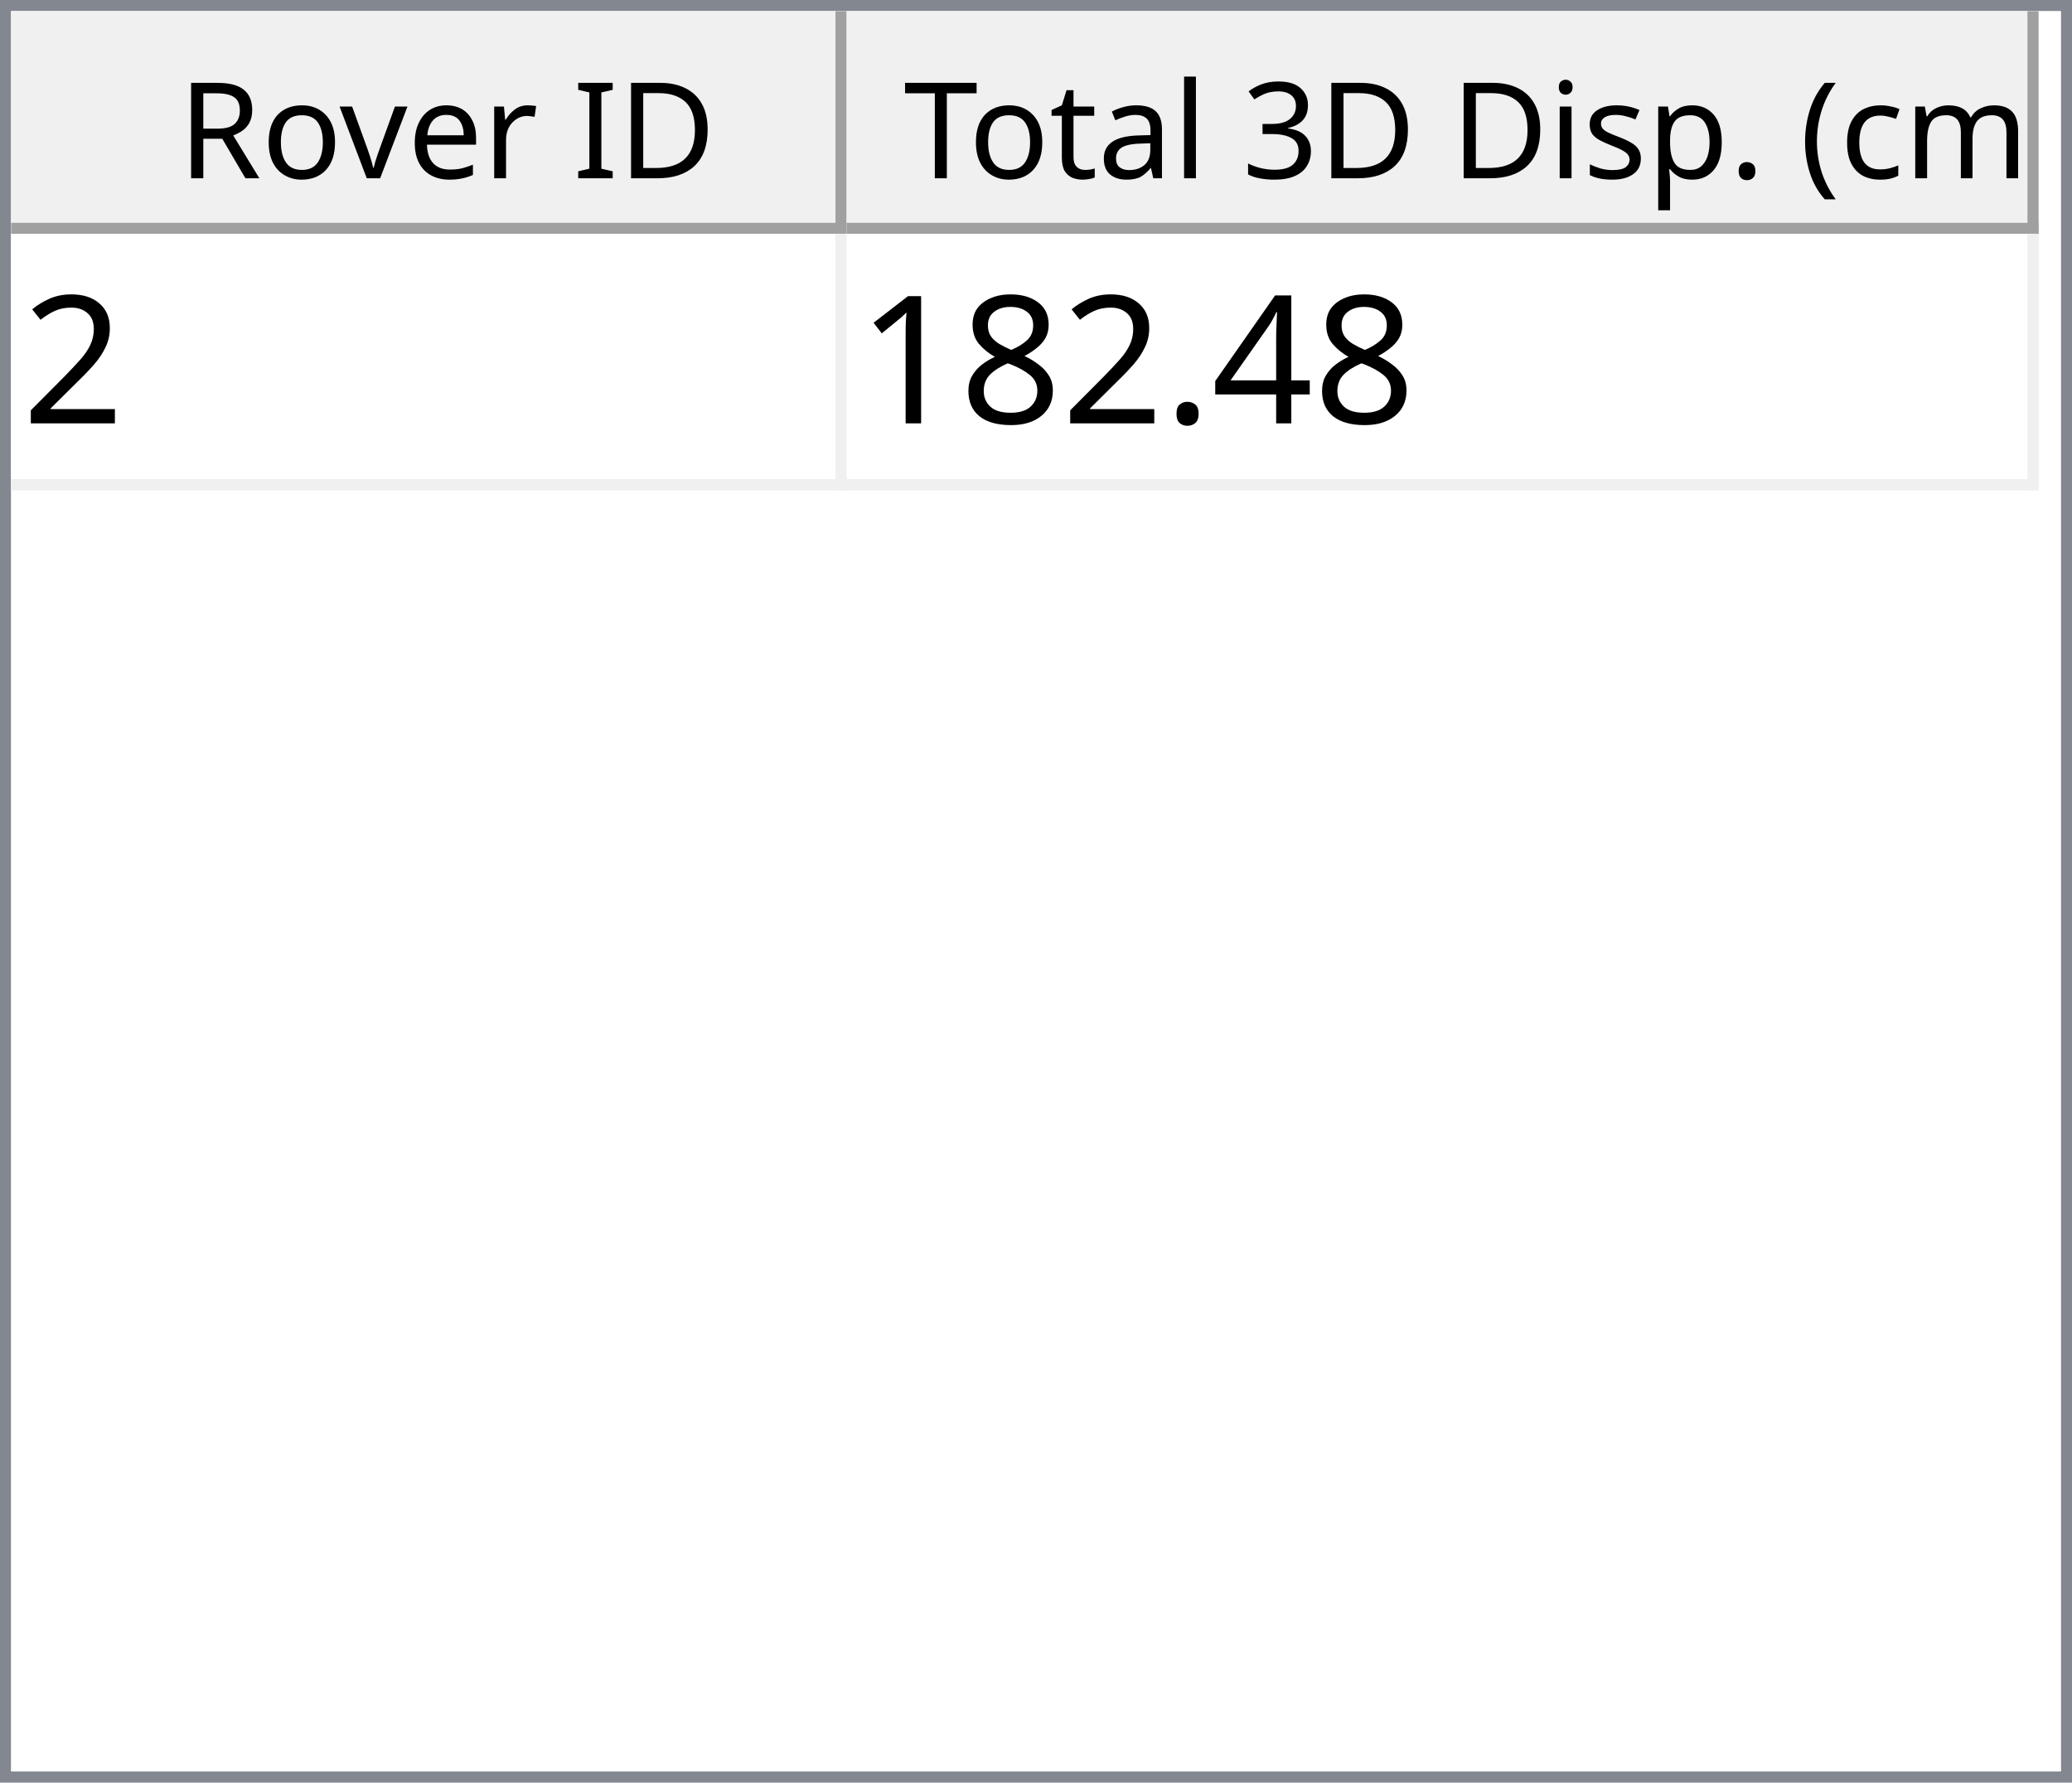
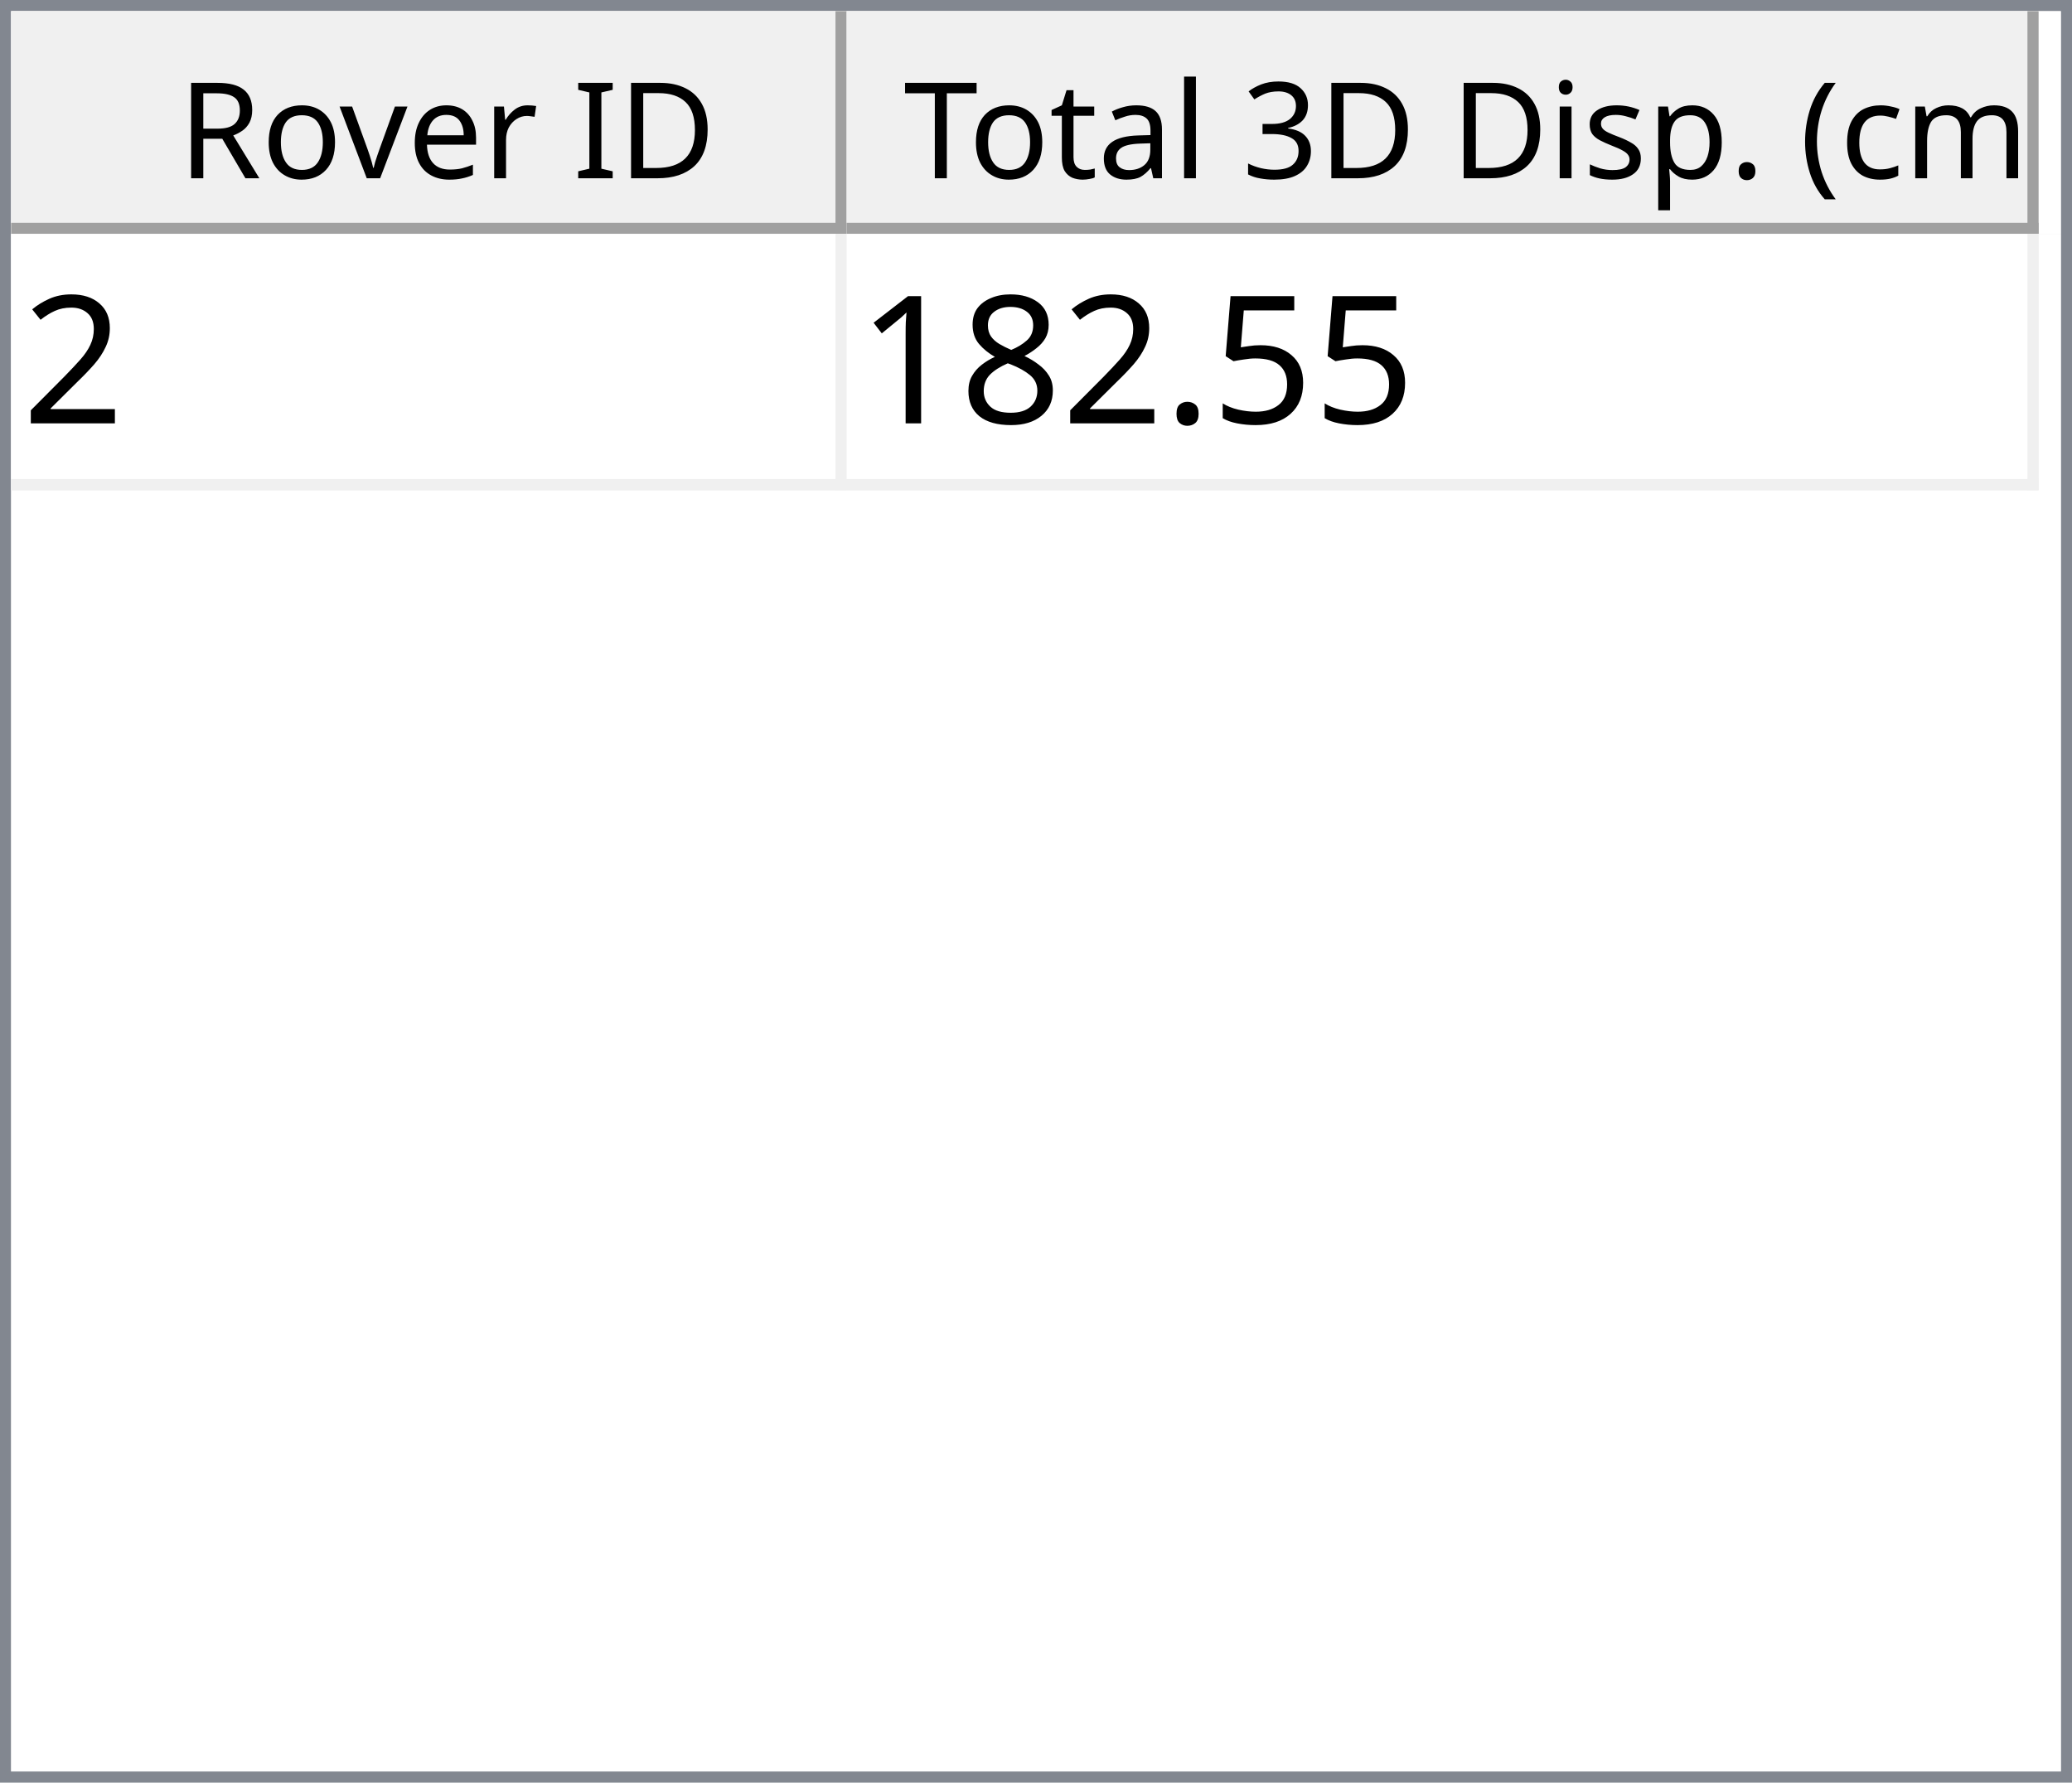
<svg xmlns="http://www.w3.org/2000/svg" style="fill-opacity:1; color-rendering:auto; color-interpolation:auto; text-rendering:auto; stroke:black; stroke-linecap:square; stroke-miterlimit:10; shape-rendering:auto; stroke-opacity:1; fill:black; stroke-dasharray:none; font-weight:normal; stroke-width:1; font-family:'Dialog'; font-style:normal; stroke-linejoin:miter; font-size:12px; stroke-dashoffset:0; image-rendering:auto;" width="186" height="160">
  <defs id="genericDefs" />
  <g>
    <defs id="defs1">
      <clipPath clipPathUnits="userSpaceOnUse" id="clipPath1">
        <path d="M0 0 L186 0 L186 160 L0 160 L0 0 Z" />
      </clipPath>
      <clipPath clipPathUnits="userSpaceOnUse" id="clipPath2">
        <path d="M0 0 L0 160 L186 160 L186 0 Z" />
      </clipPath>
      <clipPath clipPathUnits="userSpaceOnUse" id="clipPath3">
        <path d="M0 0 L0 20 L184 20 L184 0 Z" />
      </clipPath>
      <clipPath clipPathUnits="userSpaceOnUse" id="clipPath4">
        <path d="M0 0 L0 20 L75 20 L75 0 Z" />
      </clipPath>
      <clipPath clipPathUnits="userSpaceOnUse" id="clipPath5">
        <path d="M1 1 L1 19 L74 19 L74 1 Z" />
      </clipPath>
      <clipPath clipPathUnits="userSpaceOnUse" id="clipPath6">
        <path d="M0 0 L0 18 L73 18 L73 0 Z" />
      </clipPath>
      <clipPath clipPathUnits="userSpaceOnUse" id="clipPath7">
        <path d="M-0.5 -0.5 L-0.5 19.5 L74.5 19.5 L74.5 -0.5 Z" />
      </clipPath>
      <clipPath clipPathUnits="userSpaceOnUse" id="clipPath8">
        <path d="M0 0 L0 20 L107 20 L107 0 Z" />
      </clipPath>
      <clipPath clipPathUnits="userSpaceOnUse" id="clipPath9">
        <path d="M1 1 L1 19 L106 19 L106 1 Z" />
      </clipPath>
      <clipPath clipPathUnits="userSpaceOnUse" id="clipPath10">
        <path d="M0 0 L0 18 L105 18 L105 0 Z" />
      </clipPath>
      <clipPath clipPathUnits="userSpaceOnUse" id="clipPath11">
        <path d="M-0.5 -0.5 L-0.5 19.5 L106.5 19.5 L106.5 -0.5 Z" />
      </clipPath>
      <clipPath clipPathUnits="userSpaceOnUse" id="clipPath12">
        <path d="M0 0 L0 138 L184 138 L184 0 Z" />
      </clipPath>
      <clipPath clipPathUnits="userSpaceOnUse" id="clipPath13">
        <path d="M0 0 L0 23 L182 23 L182 0 Z" />
      </clipPath>
      <clipPath clipPathUnits="userSpaceOnUse" id="clipPath14">
        <path d="M-0.5 -0.5 L-0.5 22.5 L181.5 22.5 L181.5 -0.5 Z" />
      </clipPath>
      <clipPath clipPathUnits="userSpaceOnUse" id="clipPath15">
        <path d="M0 0 L0 22 L74 22 L74 0 Z" />
      </clipPath>
      <clipPath clipPathUnits="userSpaceOnUse" id="clipPath16">
        <path d="M0 0 L0 22 L106 22 L106 0 Z" />
      </clipPath>
      <font horiz-adv-x="64.551" id="font1">
        <font-face ascent="107.91" descent="25.098" units-per-em="100" style="font-style:normal; font-family:Segoe UI; font-weight:normal;" />
        <missing-glyph horiz-adv-x="64.551" d="M8.109 0 L8.109 68.266 L56.453 68.266 L56.453 0 L8.109 0 ZM15.328 7.234 L49.219 7.234 L49.219 61.031 L15.328 61.031 L15.328 7.234 Z" />
        <glyph unicode="D" horiz-adv-x="70.117" d="M9.188 0 L9.188 70.016 L28.516 70.016 Q65.531 70.016 65.531 35.891 Q65.531 19.672 55.25 9.836 Q44.969 0 27.734 0 L9.188 0 ZM17.391 62.594 L17.391 7.422 L27.828 7.422 Q41.609 7.422 49.273 14.797 Q56.938 22.172 56.938 35.688 Q56.938 62.594 28.328 62.594 L17.391 62.594 Z" />
        <glyph unicode="I" horiz-adv-x="26.611" d="M17.391 0 L9.188 0 L9.188 70.016 L17.391 70.016 L17.391 0 Z" />
        <glyph unicode=" " horiz-adv-x="27.393" d="" />
        <glyph unicode="r" horiz-adv-x="34.766" d="M34.188 41.891 Q32.078 43.5 28.125 43.5 Q23 43.5 19.555 38.672 Q16.109 33.844 16.109 25.484 L16.109 0 L8.109 0 L8.109 50 L16.109 50 L16.109 39.703 L16.312 39.703 Q18.016 44.969 21.531 47.922 Q25.047 50.875 29.391 50.875 Q32.516 50.875 34.188 50.203 L34.188 41.891 Z" />
        <glyph unicode="e" horiz-adv-x="52.295" d="M48.297 23 L12.984 23 Q13.188 14.656 17.484 10.109 Q21.781 5.562 29.297 5.562 Q37.75 5.562 44.828 11.141 L44.828 3.609 Q38.234 -1.172 27.391 -1.172 Q16.797 -1.172 10.742 5.641 Q4.688 12.453 4.688 24.812 Q4.688 36.469 11.305 43.82 Q17.922 51.172 27.734 51.172 Q37.547 51.172 42.922 44.828 Q48.297 38.484 48.297 27.203 L48.297 23 ZM40.094 29.781 Q40.047 36.719 36.75 40.578 Q33.453 44.438 27.594 44.438 Q21.922 44.438 17.969 40.383 Q14.016 36.328 13.094 29.781 L40.094 29.781 Z" />
        <glyph unicode="v" horiz-adv-x="47.9" d="M47.406 50 L27.484 0 L19.625 0 L0.688 50 L9.469 50 L22.172 13.672 Q23.578 9.672 23.922 6.688 L24.125 6.688 Q24.609 10.453 25.688 13.484 L38.969 50 L47.406 50 Z" />
        <glyph unicode="o" horiz-adv-x="58.594" d="M29 -1.172 Q17.922 -1.172 11.305 5.836 Q4.688 12.844 4.688 24.422 Q4.688 37.016 11.57 44.094 Q18.453 51.172 30.172 51.172 Q41.359 51.172 47.633 44.289 Q53.906 37.406 53.906 25.203 Q53.906 13.234 47.141 6.031 Q40.375 -1.172 29 -1.172 ZM29.594 44.438 Q21.875 44.438 17.383 39.188 Q12.891 33.938 12.891 24.703 Q12.891 15.828 17.43 10.695 Q21.969 5.562 29.594 5.562 Q37.359 5.562 41.531 10.594 Q45.703 15.625 45.703 24.906 Q45.703 34.281 41.531 39.359 Q37.359 44.438 29.594 44.438 Z" />
        <glyph unicode="R" horiz-adv-x="59.814" d="M59.375 0 L49.609 0 L37.891 19.625 Q36.281 22.359 34.766 24.289 Q33.25 26.219 31.664 27.438 Q30.078 28.656 28.25 29.219 Q26.422 29.781 24.125 29.781 L17.391 29.781 L17.391 0 L9.188 0 L9.188 70.016 L30.078 70.016 Q34.672 70.016 38.555 68.867 Q42.438 67.719 45.289 65.375 Q48.141 63.031 49.758 59.547 Q51.375 56.062 51.375 51.375 Q51.375 47.703 50.273 44.656 Q49.172 41.609 47.148 39.211 Q45.125 36.812 42.266 35.133 Q39.406 33.453 35.844 32.516 L35.844 32.328 Q37.594 31.547 38.891 30.547 Q40.188 29.547 41.359 28.18 Q42.531 26.812 43.68 25.078 Q44.828 23.344 46.234 21.047 L59.375 0 ZM17.391 62.594 L17.391 37.203 L28.516 37.203 Q31.594 37.203 34.203 38.133 Q36.812 39.062 38.719 40.797 Q40.625 42.531 41.703 45.047 Q42.781 47.562 42.781 50.688 Q42.781 56.297 39.141 59.445 Q35.5 62.594 28.609 62.594 L17.391 62.594 Z" />
        <glyph unicode=")" horiz-adv-x="30.176" d="M8.297 -15.922 L1.172 -15.922 Q16.406 2.344 16.406 26.812 Q16.406 51.469 1.078 70.016 L8.297 70.016 Q23.531 52.156 23.531 26.703 Q23.531 1.375 8.297 -15.922 Z" />
        <glyph unicode="m" horiz-adv-x="86.133" d="M79.109 0 L71.094 0 L71.094 28.719 Q71.094 37.016 68.531 40.727 Q65.969 44.438 59.906 44.438 Q54.781 44.438 51.195 39.75 Q47.609 35.062 47.609 28.516 L47.609 0 L39.594 0 L39.594 29.688 Q39.594 44.438 28.219 44.438 Q22.953 44.438 19.531 40.016 Q16.109 35.594 16.109 28.516 L16.109 0 L8.109 0 L8.109 50 L16.109 50 L16.109 42.094 L16.312 42.094 Q21.625 51.172 31.844 51.172 Q36.969 51.172 40.773 48.312 Q44.578 45.453 46 40.828 Q51.562 51.172 62.594 51.172 Q79.109 51.172 79.109 30.812 L79.109 0 Z" />
        <glyph unicode="c" horiz-adv-x="46.191" d="M42.188 2.297 Q36.422 -1.172 28.516 -1.172 Q17.828 -1.172 11.258 5.789 Q4.688 12.75 4.688 23.828 Q4.688 36.188 11.766 43.68 Q18.844 51.172 30.672 51.172 Q37.25 51.172 42.281 48.734 L42.281 40.531 Q36.719 44.438 30.375 44.438 Q22.703 44.438 17.797 38.945 Q12.891 33.453 12.891 24.516 Q12.891 15.719 17.508 10.641 Q22.125 5.562 29.891 5.562 Q36.422 5.562 42.188 9.906 L42.188 2.297 Z" />
        <glyph unicode="(" horiz-adv-x="30.176" d="M29.109 -15.922 L21.969 -15.922 Q6.844 1.375 6.844 26.703 Q6.844 52.156 21.969 70.016 L29.203 70.016 Q13.875 51.469 13.875 26.812 Q13.875 2.344 29.109 -15.922 Z" />
        <glyph unicode="." horiz-adv-x="21.68" d="M10.891 -1.078 Q8.641 -1.078 7.055 0.539 Q5.469 2.156 5.469 4.391 Q5.469 6.641 7.055 8.273 Q8.641 9.906 10.891 9.906 Q13.188 9.906 14.797 8.273 Q16.406 6.641 16.406 4.391 Q16.406 2.156 14.797 0.539 Q13.188 -1.078 10.891 -1.078 Z" />
        <glyph unicode="p" horiz-adv-x="58.789" d="M16.312 7.234 L16.109 7.234 L16.109 -23 L8.109 -23 L8.109 50 L16.109 50 L16.109 41.219 L16.312 41.219 Q22.219 51.172 33.594 51.172 Q43.266 51.172 48.688 44.461 Q54.109 37.75 54.109 26.469 Q54.109 13.922 48 6.375 Q41.891 -1.172 31.297 -1.172 Q21.578 -1.172 16.312 7.234 ZM16.109 27.391 L16.109 20.406 Q16.109 14.203 20.141 9.883 Q24.172 5.562 30.375 5.562 Q37.641 5.562 41.773 11.133 Q45.906 16.703 45.906 26.609 Q45.906 34.969 42.047 39.703 Q38.188 44.438 31.594 44.438 Q24.609 44.438 20.359 39.578 Q16.109 34.719 16.109 27.391 Z" />
        <glyph unicode="s" horiz-adv-x="42.432" d="M5.078 1.812 L5.078 10.406 Q11.625 5.562 19.484 5.562 Q30.031 5.562 30.031 12.594 Q30.031 14.594 29.125 15.992 Q28.219 17.391 26.68 18.461 Q25.141 19.531 23.07 20.383 Q21 21.234 18.609 22.172 Q15.281 23.484 12.766 24.828 Q10.25 26.172 8.57 27.859 Q6.891 29.547 6.031 31.695 Q5.172 33.844 5.172 36.719 Q5.172 40.234 6.789 42.945 Q8.406 45.656 11.086 47.484 Q13.766 49.312 17.211 50.242 Q20.656 51.172 24.312 51.172 Q30.812 51.172 35.938 48.922 L35.938 40.828 Q30.422 44.438 23.25 44.438 Q21 44.438 19.195 43.922 Q17.391 43.406 16.094 42.477 Q14.797 41.547 14.086 40.258 Q13.375 38.969 13.375 37.406 Q13.375 35.453 14.086 34.133 Q14.797 32.812 16.164 31.789 Q17.531 30.766 19.484 29.938 Q21.438 29.109 23.922 28.125 Q27.25 26.859 29.883 25.516 Q32.516 24.172 34.375 22.484 Q36.234 20.797 37.234 18.602 Q38.234 16.406 38.234 13.375 Q38.234 9.672 36.602 6.938 Q34.969 4.203 32.234 2.398 Q29.5 0.594 25.93 -0.289 Q22.359 -1.172 18.453 -1.172 Q10.75 -1.172 5.078 1.812 Z" />
        <glyph unicode="i" horiz-adv-x="24.219" d="M12.203 62.703 Q10.062 62.703 8.547 64.164 Q7.031 65.625 7.031 67.875 Q7.031 70.125 8.547 71.609 Q10.062 73.094 12.203 73.094 Q14.406 73.094 15.945 71.609 Q17.484 70.125 17.484 67.875 Q17.484 65.719 15.945 64.211 Q14.406 62.703 12.203 62.703 ZM16.109 0 L8.109 0 L8.109 50 L16.109 50 L16.109 0 Z" />
        <glyph unicode="3" horiz-adv-x="53.906" d="M46.531 19.828 Q46.531 15.094 44.75 11.211 Q42.969 7.328 39.719 4.57 Q36.469 1.812 31.93 0.297 Q27.391 -1.219 21.922 -1.219 Q11.922 -1.219 6 2.594 L6 11.188 Q13.094 5.609 22.219 5.609 Q25.875 5.609 28.828 6.539 Q31.781 7.469 33.906 9.227 Q36.031 10.984 37.18 13.477 Q38.328 15.969 38.328 19.094 Q38.328 32.812 18.797 32.812 L12.984 32.812 L12.984 39.594 L18.5 39.594 Q35.797 39.594 35.797 52.484 Q35.797 64.406 22.609 64.406 Q15.188 64.406 8.688 59.422 L8.688 67.188 Q15.375 71.188 24.609 71.188 Q29 71.188 32.57 69.969 Q36.141 68.75 38.68 66.555 Q41.219 64.359 42.609 61.281 Q44 58.203 44 54.5 Q44 40.672 30.031 36.719 L30.031 36.531 Q33.594 36.141 36.625 34.797 Q39.656 33.453 41.852 31.305 Q44.047 29.156 45.289 26.25 Q46.531 23.344 46.531 19.828 Z" />
        <glyph unicode="l" horiz-adv-x="24.219" d="M16.109 0 L8.109 0 L8.109 74.031 L16.109 74.031 L16.109 0 Z" />
        <glyph unicode="a" horiz-adv-x="50.879" d="M43.891 0 L35.891 0 L35.891 7.812 L35.688 7.812 Q30.469 -1.172 20.312 -1.172 Q12.844 -1.172 8.617 2.781 Q4.391 6.734 4.391 13.281 Q4.391 27.297 20.906 29.594 L35.891 31.688 Q35.891 44.438 25.594 44.438 Q16.547 44.438 9.281 38.281 L9.281 46.484 Q16.656 51.172 26.266 51.172 Q43.891 51.172 43.891 32.516 L43.891 0 ZM35.891 25.297 L23.828 23.641 Q18.266 22.859 15.43 20.875 Q12.594 18.891 12.594 13.875 Q12.594 10.203 15.211 7.883 Q17.828 5.562 22.172 5.562 Q28.125 5.562 32.008 9.742 Q35.891 13.922 35.891 20.312 L35.891 25.297 Z" />
        <glyph unicode="t" horiz-adv-x="33.887" d="M31.297 0.484 Q28.469 -1.078 23.828 -1.078 Q10.688 -1.078 10.688 13.578 L10.688 43.172 L2.094 43.172 L2.094 50 L10.688 50 L10.688 62.203 L18.703 64.797 L18.703 50 L31.297 50 L31.297 43.172 L18.703 43.172 L18.703 14.984 Q18.703 9.969 20.414 7.82 Q22.125 5.672 26.078 5.672 Q29.109 5.672 31.297 7.328 L31.297 0.484 Z" />
        <glyph unicode="T" horiz-adv-x="52.393" d="M50.594 62.594 L30.375 62.594 L30.375 0 L22.172 0 L22.172 62.594 L2 62.594 L2 70.016 L50.594 70.016 L50.594 62.594 Z" />
      </font>
      <font horiz-adv-x="75.0" id="font2">
        <font-face ascent="100.537" descent="21.973" units-per-em="100" style="font-style:normal; font-family:sans-serif; font-weight:normal;" />
        <missing-glyph horiz-adv-x="75.0" d="M12.5 0 L12.5 62.5 L62.5 62.5 L62.5 0 L12.5 0 ZM14.062 1.562 L60.938 1.562 L60.938 60.938 L14.062 60.938 L14.062 1.562 Z" />
        <glyph unicode="2" horiz-adv-x="55.615" d="M50.344 8.453 L50.344 0 L3.031 0 Q2.938 3.172 4.047 6.109 Q5.859 10.938 9.836 15.625 Q13.812 20.312 21.344 26.469 Q33.016 36.031 37.117 41.625 Q41.219 47.219 41.219 52.203 Q41.219 57.422 37.477 61.008 Q33.734 64.594 27.734 64.594 Q21.391 64.594 17.578 60.789 Q13.766 56.984 13.719 50.25 L4.688 51.172 Q5.609 61.281 11.664 66.578 Q17.719 71.875 27.938 71.875 Q38.234 71.875 44.242 66.164 Q50.25 60.453 50.25 52 Q50.25 47.703 48.492 43.555 Q46.734 39.406 42.656 34.812 Q38.578 30.219 29.109 22.219 Q21.188 15.578 18.945 13.211 Q16.703 10.844 15.234 8.453 L50.344 8.453 Z" />
-         <glyph unicode="4" horiz-adv-x="55.615" d="M32.328 0 L32.328 17.141 L1.266 17.141 L1.266 25.203 L33.938 71.578 L41.109 71.578 L41.109 25.203 L50.781 25.203 L50.781 17.141 L41.109 17.141 L41.109 0 L32.328 0 ZM32.328 25.203 L32.328 57.469 L9.906 25.203 L32.328 25.203 Z" />
+         <glyph unicode="5" horiz-adv-x="55.615" d="M4.156 18.75 L13.375 19.531 Q14.406 12.797 18.141 9.398 Q21.875 6 27.156 6 Q33.5 6 37.891 10.789 Q42.281 15.578 42.281 23.484 Q42.281 31 38.062 35.352 Q33.844 39.703 27 39.703 Q22.75 39.703 19.336 37.773 Q15.922 35.844 13.969 32.766 L5.719 33.844 L12.641 70.609 L48.25 70.609 L48.25 62.203 L19.672 62.203 L15.828 42.969 Q22.266 47.469 29.344 47.469 Q38.719 47.469 45.164 40.969 Q51.609 34.469 51.609 24.266 Q51.609 14.547 45.953 7.469 Q39.062 -1.219 27.156 -1.219 Q17.391 -1.219 11.211 4.25 Q5.031 9.719 4.156 18.75 Z" />
        <glyph unicode="." horiz-adv-x="27.783" d="M9.078 0 L9.078 10.016 L19.094 10.016 L19.094 0 L9.078 0 Z" />
        <glyph unicode="8" horiz-adv-x="55.615" d="M17.672 38.812 Q12.203 40.828 9.57 44.539 Q6.938 48.25 6.938 53.422 Q6.938 61.234 12.555 66.555 Q18.172 71.875 27.484 71.875 Q36.859 71.875 42.578 66.43 Q48.297 60.984 48.297 53.172 Q48.297 48.188 45.68 44.508 Q43.062 40.828 37.75 38.812 Q44.344 36.672 47.781 31.883 Q51.219 27.094 51.219 20.453 Q51.219 11.281 44.727 5.031 Q38.234 -1.219 27.641 -1.219 Q17.047 -1.219 10.547 5.055 Q4.047 11.328 4.047 20.703 Q4.047 27.688 7.594 32.398 Q11.141 37.109 17.672 38.812 ZM15.922 53.719 Q15.922 48.641 19.195 45.414 Q22.469 42.188 27.688 42.188 Q32.766 42.188 36.016 45.383 Q39.266 48.578 39.266 53.219 Q39.266 58.062 35.914 61.359 Q32.562 64.656 27.594 64.656 Q22.562 64.656 19.242 61.43 Q15.922 58.203 15.922 53.719 ZM13.094 20.656 Q13.094 16.891 14.875 13.375 Q16.656 9.859 20.172 7.93 Q23.688 6 27.734 6 Q34.031 6 38.133 10.055 Q42.234 14.109 42.234 20.359 Q42.234 26.703 38.016 30.859 Q33.797 35.016 27.438 35.016 Q21.234 35.016 17.164 30.914 Q13.094 26.812 13.094 20.656 Z" />
        <glyph unicode="1" horiz-adv-x="55.615" d="M37.25 0 L28.469 0 L28.469 56 Q25.297 52.984 20.141 49.953 Q14.984 46.922 10.891 45.406 L10.891 53.906 Q18.266 57.375 23.781 62.305 Q29.297 67.234 31.594 71.875 L37.25 71.875 L37.25 0 Z" />
      </font>
    </defs>
    <g style="fill:white; stroke:white;">
      <rect x="0" y="0" width="186" style="clip-path:url(#clipPath1); stroke:none;" height="160" />
    </g>
    <g style="fill:white; text-rendering:optimizeSpeed; color-rendering:optimizeSpeed; image-rendering:optimizeSpeed; shape-rendering:crispEdges; stroke:white; color-interpolation:sRGB;">
      <rect x="0" width="186" height="160" y="0" style="stroke:none;" />
      <path style="stroke:none;" d="M0 160 L186 160 L186 0 L0 0 Z" />
    </g>
    <g style="fill:rgb(240,240,240); font-family:'Segoe UI'; stroke:rgb(240,240,240);">
      <rect x="0" y="0" width="186" style="clip-path:url(#clipPath2); stroke:none;" height="160" />
    </g>
    <g style="fill:rgb(130,135,144); font-family:'Segoe UI'; stroke:rgb(130,135,144);">
      <path d="M0 0 L186 0 L186 160 L0 160 L0 0 ZM1 1 L185 1 L185 159 L1 159 L1 1 Z" style="fill-rule:evenodd; clip-path:url(#clipPath2); stroke:none;" />
    </g>
    <g style="fill:white; font-family:'Segoe UI'; stroke:white;" transform="translate(1,1)">
      <rect x="0" y="0" width="184" style="clip-path:url(#clipPath3); stroke:none;" height="20" />
    </g>
    <g style="fill:rgb(240,240,240); font-family:'Segoe UI'; stroke:rgb(240,240,240);" transform="translate(1,1)">
      <rect x="0" y="0" width="75" style="clip-path:url(#clipPath4); stroke:none;" height="20" />
    </g>
    <g style="font-family:'Segoe UI';" transform="translate(2,2)">
      <text x="14" xml:space="preserve" y="14" style="clip-path:url(#clipPath6); stroke:none;">Rover ID</text>
    </g>
    <g style="fill:rgb(160,160,160); font-family:'Segoe UI'; stroke:rgb(160,160,160); stroke-linejoin:bevel;" transform="translate(1.5,1.5)">
      <line x1="74" x2="74" y1="0" style="fill:none; clip-path:url(#clipPath7);" y2="19" />
    </g>
    <g style="fill:rgb(160,160,160); font-family:'Segoe UI'; stroke:rgb(160,160,160); stroke-linejoin:bevel;" transform="matrix(1,0,0,1,1,1) translate(0.5,0.5)">
      <line x1="0" x2="74" y1="19" style="fill:none; clip-path:url(#clipPath7);" y2="19" />
    </g>
    <g style="fill:rgb(240,240,240); font-family:'Segoe UI'; stroke:rgb(240,240,240);" transform="translate(76,1)">
      <rect x="0" y="0" width="107" style="clip-path:url(#clipPath8); stroke:none;" height="20" />
    </g>
    <g style="font-family:'Segoe UI';" transform="translate(77,2)">
      <text x="1" xml:space="preserve" y="14" style="clip-path:url(#clipPath10); stroke:none;"> Total 3D Disp. (cm)</text>
    </g>
    <g style="fill:rgb(160,160,160); font-family:'Segoe UI'; stroke:rgb(160,160,160); stroke-linejoin:bevel;" transform="translate(76.5,1.5)">
      <line x1="106" x2="106" y1="0" style="fill:none; clip-path:url(#clipPath11);" y2="19" />
    </g>
    <g style="fill:rgb(160,160,160); font-family:'Segoe UI'; stroke:rgb(160,160,160); stroke-linejoin:bevel;" transform="matrix(1,0,0,1,76,1) translate(0.5,0.5)">
      <line x1="0" x2="106" y1="19" style="fill:none; clip-path:url(#clipPath11);" y2="19" />
    </g>
    <g style="fill:white; font-family:'Segoe UI'; stroke:white;" transform="translate(1,21)">
      <rect x="0" y="0" width="184" style="clip-path:url(#clipPath12); stroke:none;" height="138" />
    </g>
    <g style="fill:rgb(240,240,240); font-size:16px; font-family:sans-serif; stroke:rgb(240,240,240);" transform="translate(1,21)">
      <rect x="0" y="0" width="182" style="clip-path:url(#clipPath13); stroke:none;" height="23" />
      <line transform="translate(0.5,0.5)" x1="0" x2="181" y1="22" style="clip-path:url(#clipPath14); fill:none; stroke-linejoin:bevel;" y2="22" />
    </g>
    <g transform="matrix(1,0,0,1,1,21) translate(0.5,0.5)" style="fill:rgb(240,240,240); font-size:16px; font-family:sans-serif; stroke:rgb(240,240,240); stroke-linejoin:bevel;">
      <line x1="74" x2="74" y1="0" style="fill:none; clip-path:url(#clipPath14);" y2="22" />
    </g>
    <g transform="matrix(1,0,0,1,1,21) translate(0.5,0.5)" style="fill:rgb(240,240,240); font-size:16px; font-family:sans-serif; stroke:rgb(240,240,240); stroke-linejoin:bevel;">
      <line x1="181" x2="181" y1="0" style="fill:none; clip-path:url(#clipPath14);" y2="22" />
    </g>
    <g style="fill:white; font-size:16px; font-family:sans-serif; stroke:white;" transform="matrix(1,0,0,1,1,21)">
      <rect x="0" y="0" width="74" style="clip-path:url(#clipPath15); stroke:none;" height="22" />
      <text x="1" y="17" style="fill:black; clip-path:url(#clipPath15); stroke:none;" xml:space="preserve">2</text>
    </g>
    <g style="fill:white; font-size:16px; font-family:sans-serif; stroke:white;" transform="matrix(1,0,0,1,1,21) translate(75,0)">
      <rect x="0" y="0" width="106" style="clip-path:url(#clipPath16); stroke:none;" height="22" />
-       <text x="1" y="17" style="fill:black; clip-path:url(#clipPath16); stroke:none;" xml:space="preserve">182.48</text>
+       <text x="1" y="17" style="fill:black; clip-path:url(#clipPath16); stroke:none;" xml:space="preserve">182.55</text>
    </g>
  </g>
</svg>
